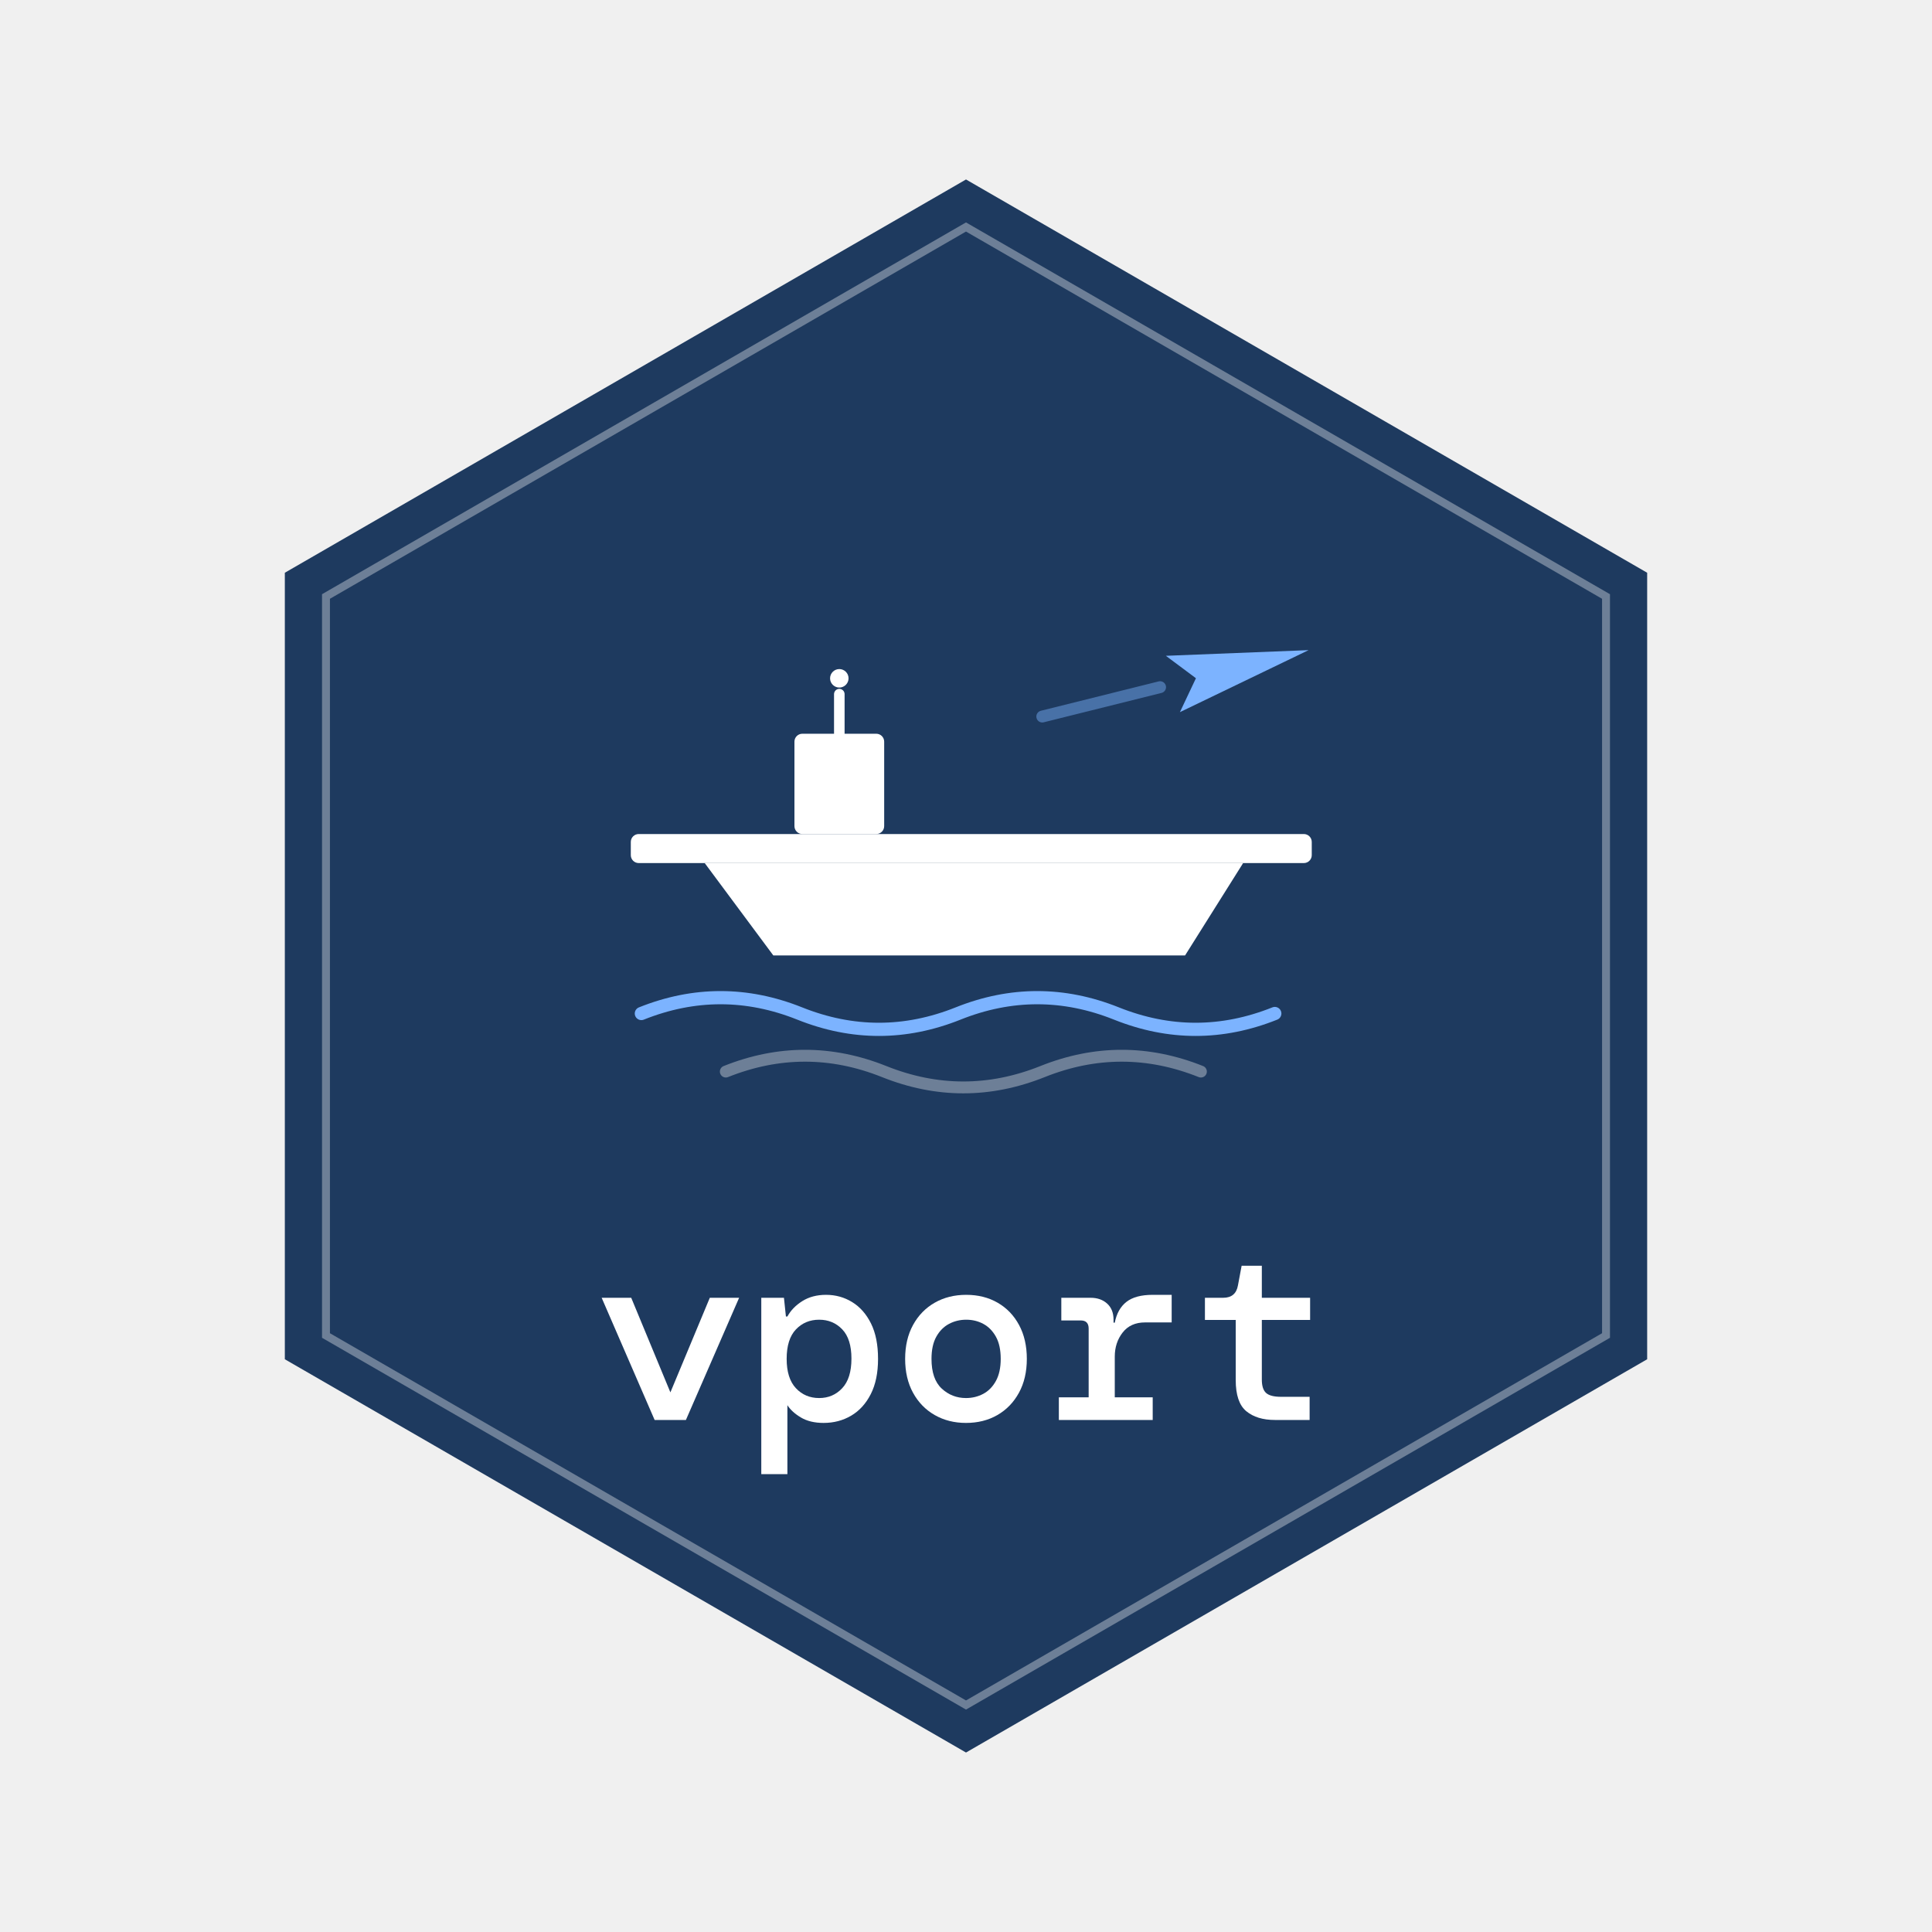
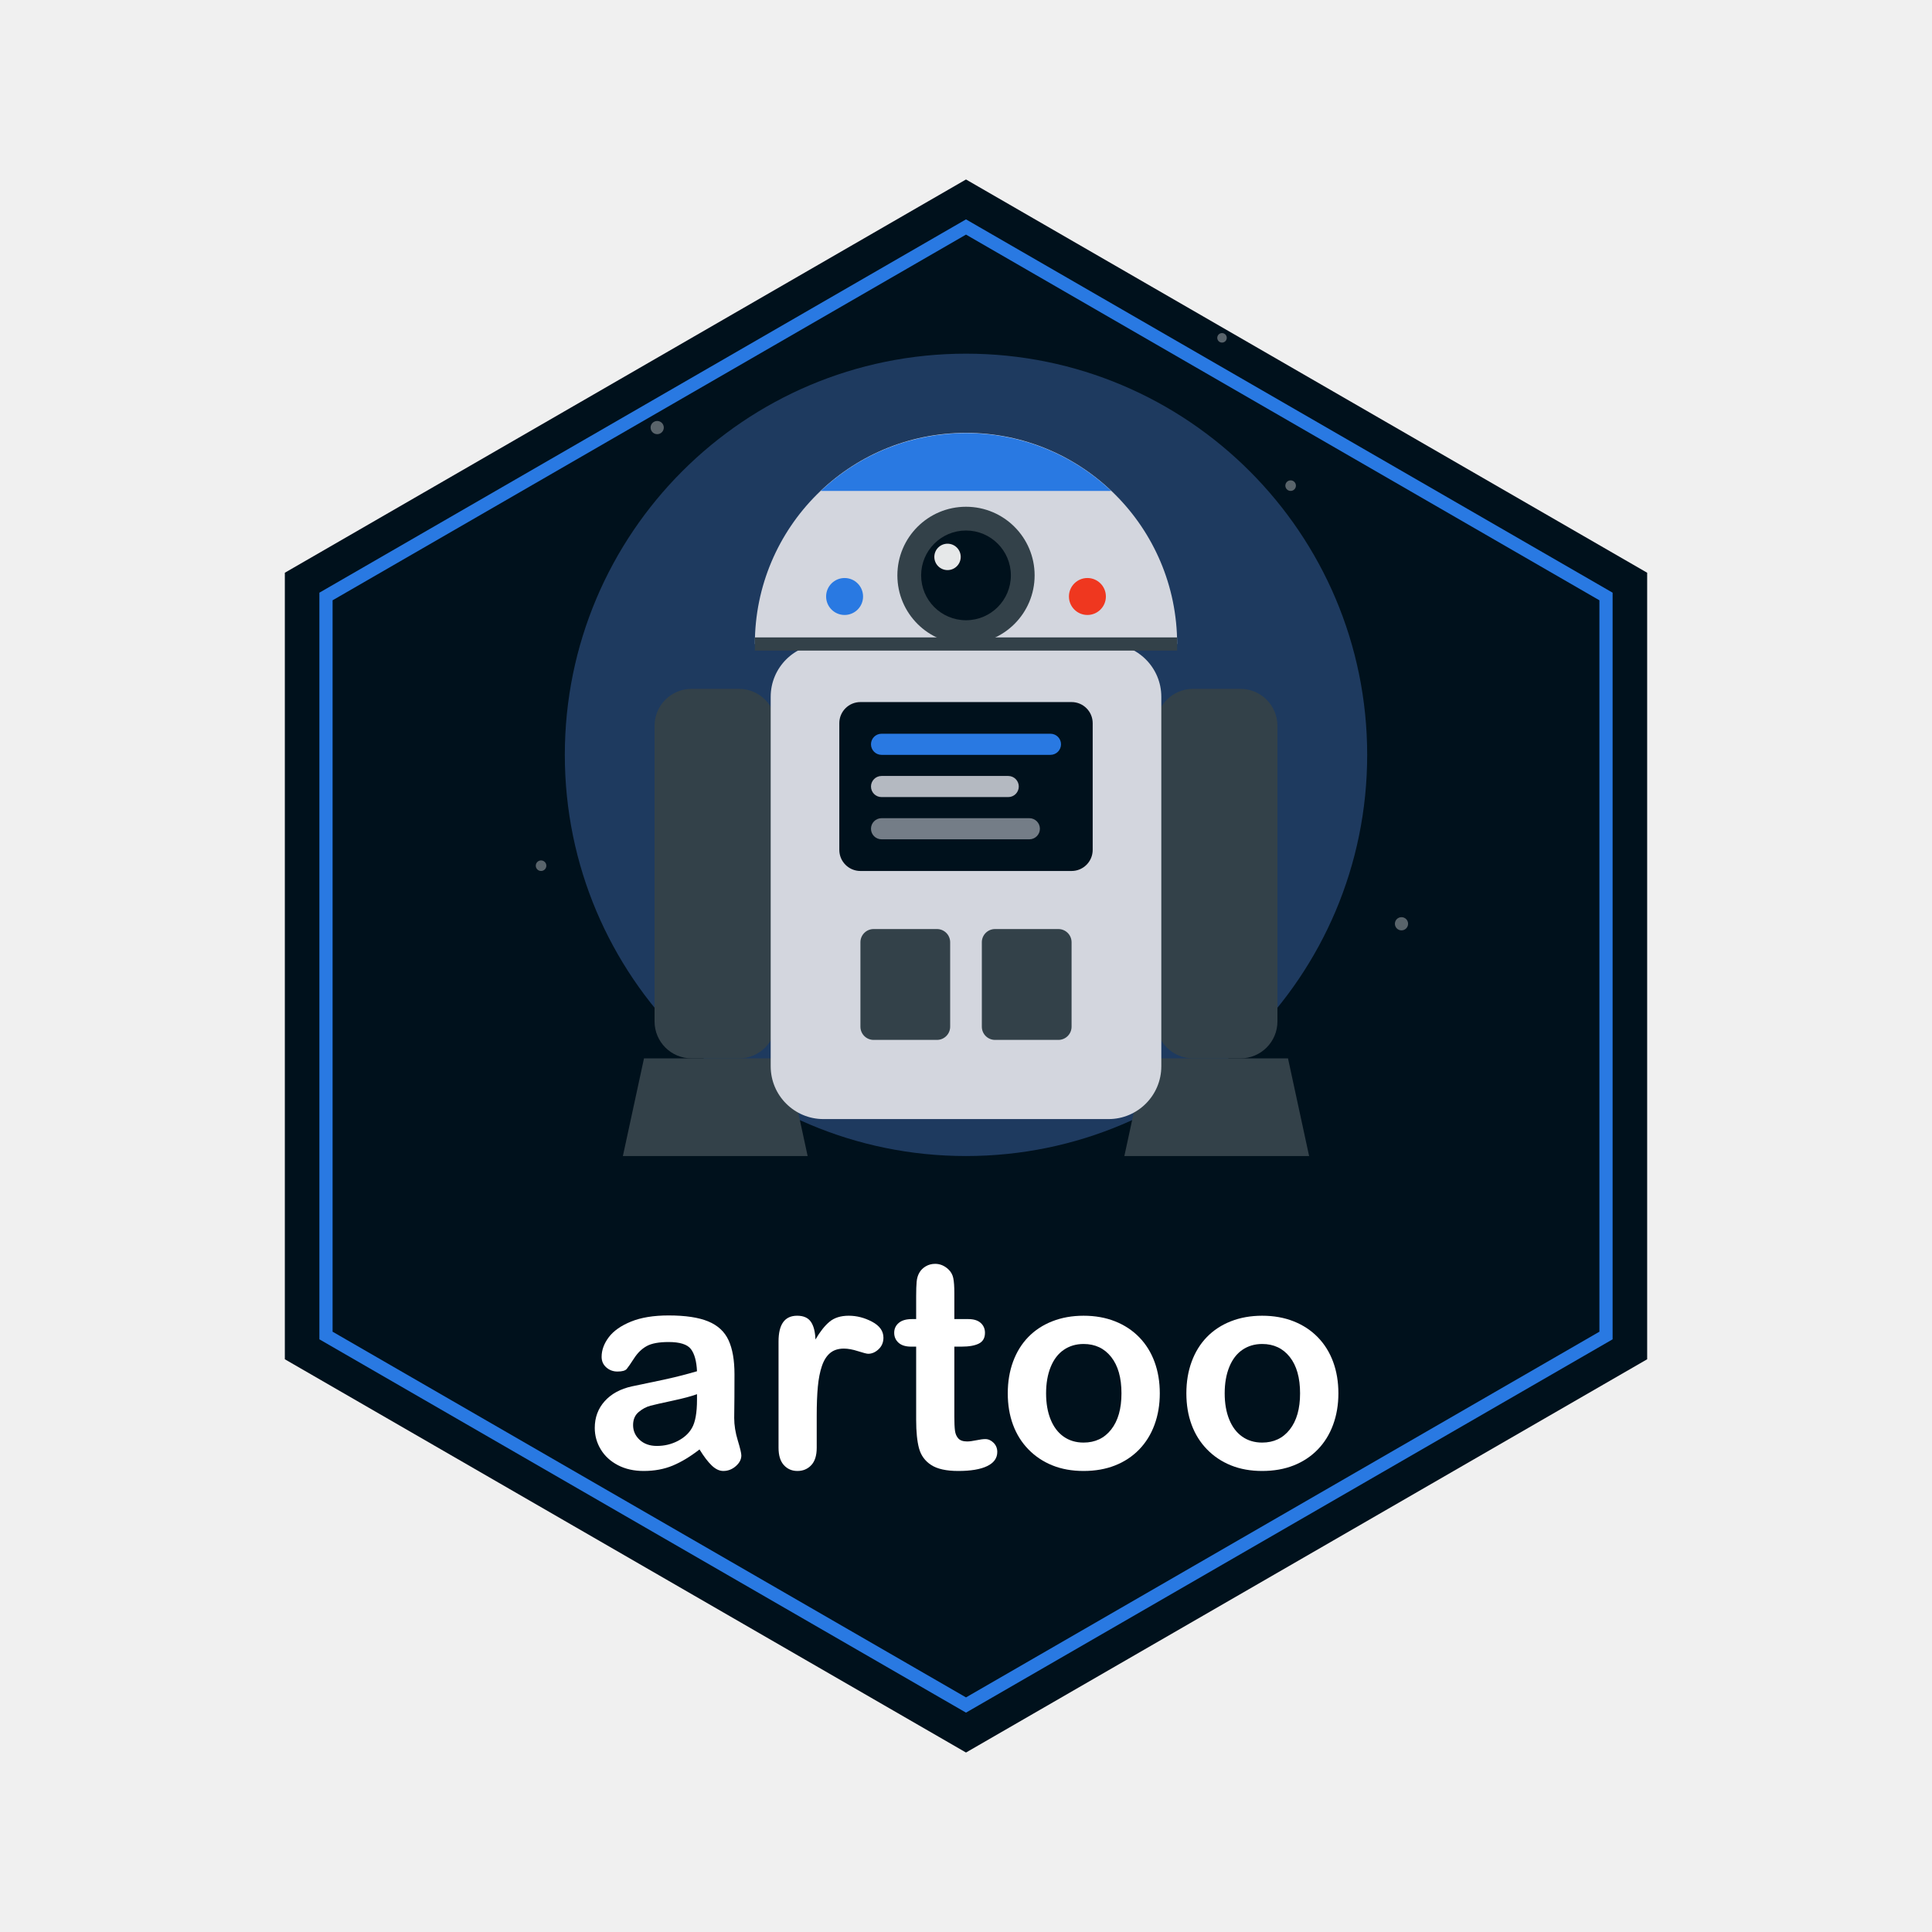
<svg xmlns="http://www.w3.org/2000/svg" viewBox="-107 -66 732 732" width="732" height="732" role="img" aria-label="artoo: lossless CDISC-native dataset I/O for R">
  <defs>
    <clipPath id="hex">
      <polygon points="517.08,449.00 259.00,598.00 0.92,449.00 0.92,151.00 259.00,2.00 517.08,151.00" />
    </clipPath>
  </defs>
  <g clip-path="url(#hex)">
-     <rect x="0" y="0" width="518" height="600" fill="#1e3a5f" />
-     <g>
-       <g transform="translate(350 190) rotate(-14)">
-         <line x1="-64" y1="0" x2="-18" y2="0" stroke="#7cb3ff" stroke-width="4.5" stroke-linecap="round" opacity="0.45" />
-         <path d="M40,0 L-13,-11 L-4,0 L-13,11 Z" fill="#7cb3ff" />
-       </g>
-       <rect x="194" y="212" width="34" height="38" rx="3" fill="#ffffff" />
-       <line x1="211" y1="212" x2="211" y2="197" stroke="#ffffff" stroke-width="4" stroke-linecap="round" />
-       <circle cx="211" cy="191" r="3.5" fill="#ffffff" />
-       <rect x="132" y="250" width="258" height="11" rx="3" fill="#ffffff" />
-       <path d="M160,261 L364,261 L342,296 L186,296 Z" fill="#ffffff" />
-       <path d="M136,318 Q166,306 196,318 T256,318 T316,318 T376,318" fill="none" stroke="#7cb3ff" stroke-width="5" stroke-linecap="round" />
-       <path d="M168,340 Q198,328 228,340 T288,340 T348,340" fill="none" stroke="#ffffff" stroke-width="4.5" stroke-linecap="round" opacity="0.35" />
+     <rect x="0" y="0" width="518" height="600" fill="#00111C" />
+     <circle cx="259" cy="220" r="152" fill="#1e3a5f" />
+     <g fill="#ffffff" opacity="0.35">
+       <circle cx="142" cy="96" r="2.5" />
+       <circle cx="382" cy="118" r="2" />
+       <circle cx="98" cy="262" r="2" />
+       <circle cx="424" cy="284" r="2.5" />
+       <circle cx="356" cy="62" r="1.8" />
    </g>
+     <g fill="#334149">
+       <rect x="141" y="195" width="46" height="140" rx="14" />
+       <rect x="331" y="195" width="46" height="140" rx="14" />
+       <polygon points="137,335 191,335 199,372 129,372" />
+       <polygon points="327,335 381,335 389,372 319,372" />
+     </g>
+     <rect x="185" y="178" width="148" height="180" rx="20" fill="#D3D6DE" />
+     <rect x="211" y="200" width="96" height="64" rx="8" fill="#00111C" />
+     <rect x="223" y="212" width="72" height="8" rx="4" fill="#2979E2" />
+     <rect x="223" y="228" width="56" height="8" rx="4" fill="#D3D6DE" opacity="0.85" />
+     <rect x="223" y="244" width="64" height="8" rx="4" fill="#D3D6DE" opacity="0.55" />
+     <rect x="219" y="286" width="34" height="42" rx="5" fill="#334149" />
+     <rect x="265" y="286" width="34" height="42" rx="5" fill="#334149" />
+     <path d="M179,178 A80,80 0 0 1 339,178 Z" fill="#D3D6DE" />
+     <path d="M204,120 A80,80 0 0 1 314,120 Z" fill="#2979E2" />
+     <line x1="179" y1="178" x2="339" y2="178" stroke="#334149" stroke-width="5" />
+     <circle cx="259" cy="152" r="26" fill="#334149" />
+     <circle cx="259" cy="152" r="17" fill="#00111C" />
+     <circle cx="252" cy="145" r="5" fill="#ffffff" opacity="0.9" />
+     <circle cx="213" cy="160" r="7" fill="#2979E2" />
+     <circle cx="305" cy="160" r="7" fill="#EF371F" />
    <g fill="#ffffff">
-       <g transform="translate(119.00 472) scale(0.09333 -0.09333)" fill="#ffffff">
-         <path transform="translate(0 0)" d="M236 0 21 496H141L300 112L460 496H579L363 0Z" />
-         <path transform="translate(600 0)" d="M69 -220V496H161L169 420H175Q195 457 235.5 482.5Q276 508 332 508Q390 508 438.0 478.5Q486 449 514.5 391.5Q543 334 543 248Q543 163 513.5 105.0Q484 47 434.0 17.5Q384 -12 322 -12Q267 -12 230.0 10.0Q193 32 175 60V-220ZM304 89Q360 89 397.5 129.0Q435 169 435 249Q435 329 397.5 368.0Q360 407 304 407Q247 407 209.5 367.5Q172 328 172 248Q172 169 209.5 129.0Q247 89 304 89Z" />
-         <path transform="translate(1200 0)" d="M300 -12Q229 -12 173.0 20.0Q117 52 85.0 110.5Q53 169 53 248Q53 327 85.0 385.5Q117 444 173.0 476.0Q229 508 301 508Q373 508 428.5 476.0Q484 444 515.5 385.5Q547 327 547 248Q547 169 515.0 110.5Q483 52 427.5 20.0Q372 -12 300 -12ZM300 89Q338 89 370.0 106.0Q402 123 421.5 158.5Q441 194 441 248Q441 303 421.5 338.0Q402 373 370.5 390.0Q339 407 301 407Q263 407 231.0 390.0Q199 373 179.5 338.0Q160 303 160 248Q160 166 201.5 127.5Q243 89 300 89Z" />
-         <path transform="translate(1800 0)" d="M77 0V92H198V371Q198 404 166 404H87V496H206Q247 496 273.0 472.5Q299 449 299 407V395H304Q315 451 351.5 479.5Q388 508 458 508H535V396H427Q368 396 336.0 355.0Q304 314 304 257V92H458V0Z" />
-         <path transform="translate(2400 0)" d="M354 0Q281 0 238.0 35.5Q195 71 195 162V406H70V496H144Q195 496 204 546L219 626H301V496H497V406H301V164Q301 125 318.5 109.5Q336 94 379 94H495V0Z" />
+       <g transform="translate(114.00 490) scale(0.05299 -0.05299)">
+         <path transform="translate(0 0)" d="M831 129Q732 52 639.5 13.5Q547 -25 432 -25Q327 -25 247.5 16.5Q168 58 125.0 129.0Q82 200 82 283Q82 395 153.0 474.0Q224 553 348 580Q374 586 477.0 607.0Q580 628 653.5 645.5Q727 663 813 688Q808 796 769.5 846.5Q731 897 610 897Q506 897 453.5 868.0Q401 839 363.5 781.0Q326 723 310.5 704.5Q295 686 244 686Q198 686 164.5 715.5Q131 745 131 791Q131 863 182.0 931.0Q233 999 341.0 1043.0Q449 1087 610 1087Q790 1087 893.0 1044.5Q996 1002 1038.5 910.0Q1081 818 1081 666Q1081 570 1080.5 503.0Q1080 436 1079 354Q1079 277 1104.5 193.5Q1130 110 1130 86Q1130 44 1090.5 9.5Q1051 -25 1001 -25Q959 -25 918.0 14.5Q877 54 831 129ZM813 524Q753 502 638.5 477.5Q524 453 480.0 441.5Q436 430 396.0 396.5Q356 363 356 303Q356 241 403.0 197.5Q450 154 526 154Q607 154 675.5 189.5Q744 225 776 281Q813 343 813 485Z" />
+         <path transform="translate(1257 0)" d="M412 369V141Q412 58 373.0 16.5Q334 -25 274 -25Q215 -25 177.0 17.0Q139 59 139 141V901Q139 1085 272 1085Q340 1085 370.0 1042.0Q400 999 403 915Q452 999 503.5 1042.0Q555 1085 641 1085Q727 1085 808.0 1042.0Q889 999 889 928Q889 878 854.5 845.5Q820 813 780 813Q765 813 707.5 831.5Q650 850 606 850Q546 850 508.0 818.5Q470 787 449.0 725.0Q428 663 420.0 577.5Q412 492 412 369Z" />
+         <path transform="translate(2194 0)" d="M156 1061H186V1225Q186 1291 189.5 1328.5Q193 1366 209 1393Q225 1421 255.0 1438.5Q285 1456 322 1456Q374 1456 416 1417Q444 1391 451.5 1353.5Q459 1316 459 1247V1061H559Q617 1061 647.5 1033.5Q678 1006 678 963Q678 908 634.5 886.0Q591 864 510 864H459V362Q459 298 463.5 263.5Q468 229 487.5 207.5Q507 186 551 186Q575 186 616.0 194.5Q657 203 680 203Q713 203 739.5 176.5Q766 150 766 111Q766 45 694.0 10.0Q622 -25 487 -25Q359 -25 293.0 18.0Q227 61 206.5 137.0Q186 213 186 340V864H150Q91 864 60.0 892.0Q29 920 29 963Q29 1006 61.5 1033.5Q94 1061 156 1061Z" />
+         <path transform="translate(2959 0)" d="M1163 530Q1163 408 1125.0 305.0Q1087 202 1015.0 128.0Q943 54 843.0 14.5Q743 -25 618 -25Q494 -25 395.0 15.0Q296 55 223.5 129.5Q151 204 113.5 305.5Q76 407 76 530Q76 654 114.0 757.0Q152 860 223.0 933.0Q294 1006 395.0 1045.5Q496 1085 618 1085Q742 1085 843.0 1045.0Q944 1005 1016.0 931.0Q1088 857 1125.5 755.0Q1163 653 1163 530ZM889 530Q889 697 815.5 790.0Q742 883 618 883Q538 883 477.0 841.5Q416 800 383.0 719.0Q350 638 350 530Q350 423 382.5 343.0Q415 263 475.5 220.5Q536 178 618 178Q742 178 815.5 271.5Q889 365 889 530Z" />
+         <path transform="translate(4236 0)" d="M1163 530Q1163 408 1125.0 305.0Q1087 202 1015.0 128.0Q943 54 843.0 14.5Q743 -25 618 -25Q494 -25 395.0 15.0Q296 55 223.5 129.5Q151 204 113.5 305.5Q76 407 76 530Q76 654 114.0 757.0Q152 860 223.0 933.0Q294 1006 395.0 1045.5Q496 1085 618 1085Q742 1085 843.0 1045.0Q944 1005 1016.0 931.0Q1088 857 1125.5 755.0Q1163 653 1163 530ZM889 530Q889 697 815.5 790.0Q742 883 618 883Q538 883 477.0 841.5Q416 800 383.0 719.0Q350 638 350 530Q350 423 382.5 343.0Q415 263 475.5 220.5Q536 178 618 178Q742 178 815.5 271.5Q889 365 889 530Z" />
      </g>
    </g>
  </g>
-   <polygon points="501.49,440.00 259.00,580.00 16.51,440.00 16.51,160.00 259.00,20.00 501.49,160.00" fill="none" stroke="#ffffff" stroke-width="3" opacity="0.35" />
+   <polygon points="501.49,440.00 259.00,580.00 16.51,440.00 16.51,160.00 259.00,20.00 501.49,160.00" fill="none" stroke="#2979E2" stroke-width="5" />
</svg>
